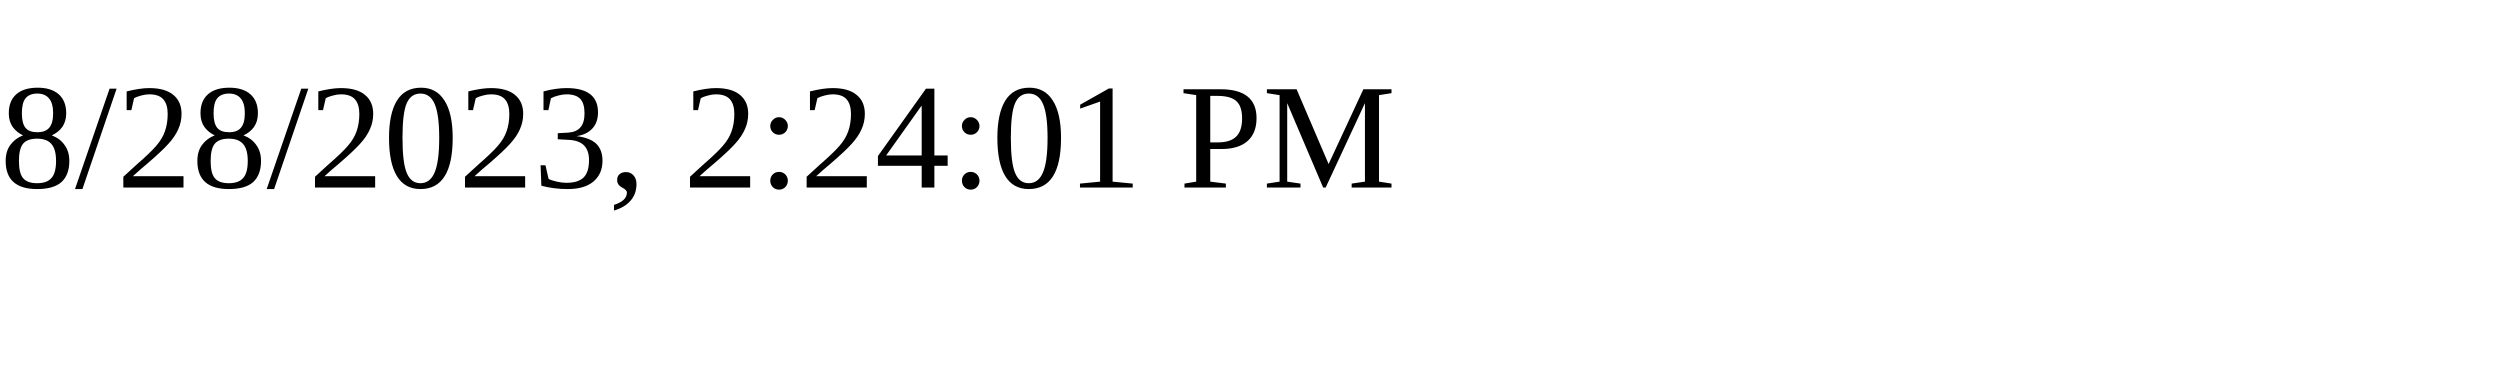
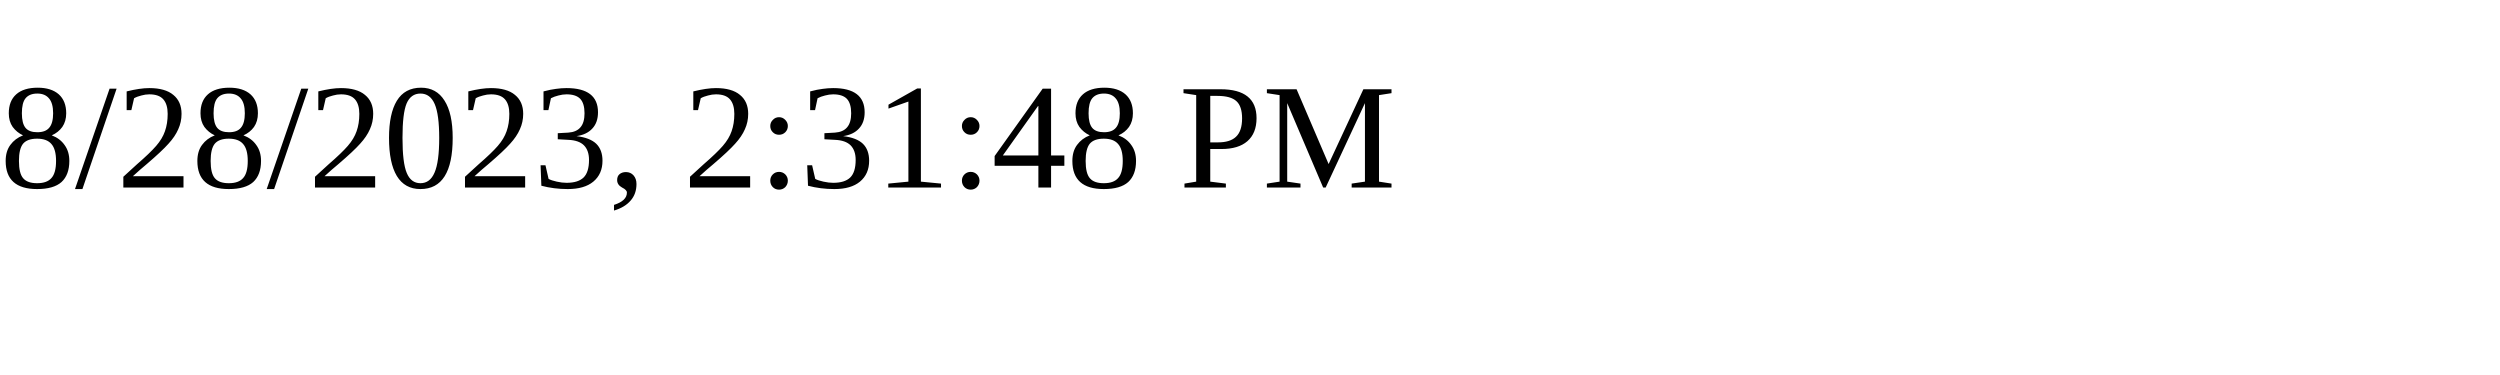
<svg xmlns="http://www.w3.org/2000/svg" height="30" width="200">
-   <text x="0" y="15">8/28/2023, 2:24:01 PM</text>
+   <text x="0" y="15">8/28/2023, 2:31:48 PM</text>
</svg>
